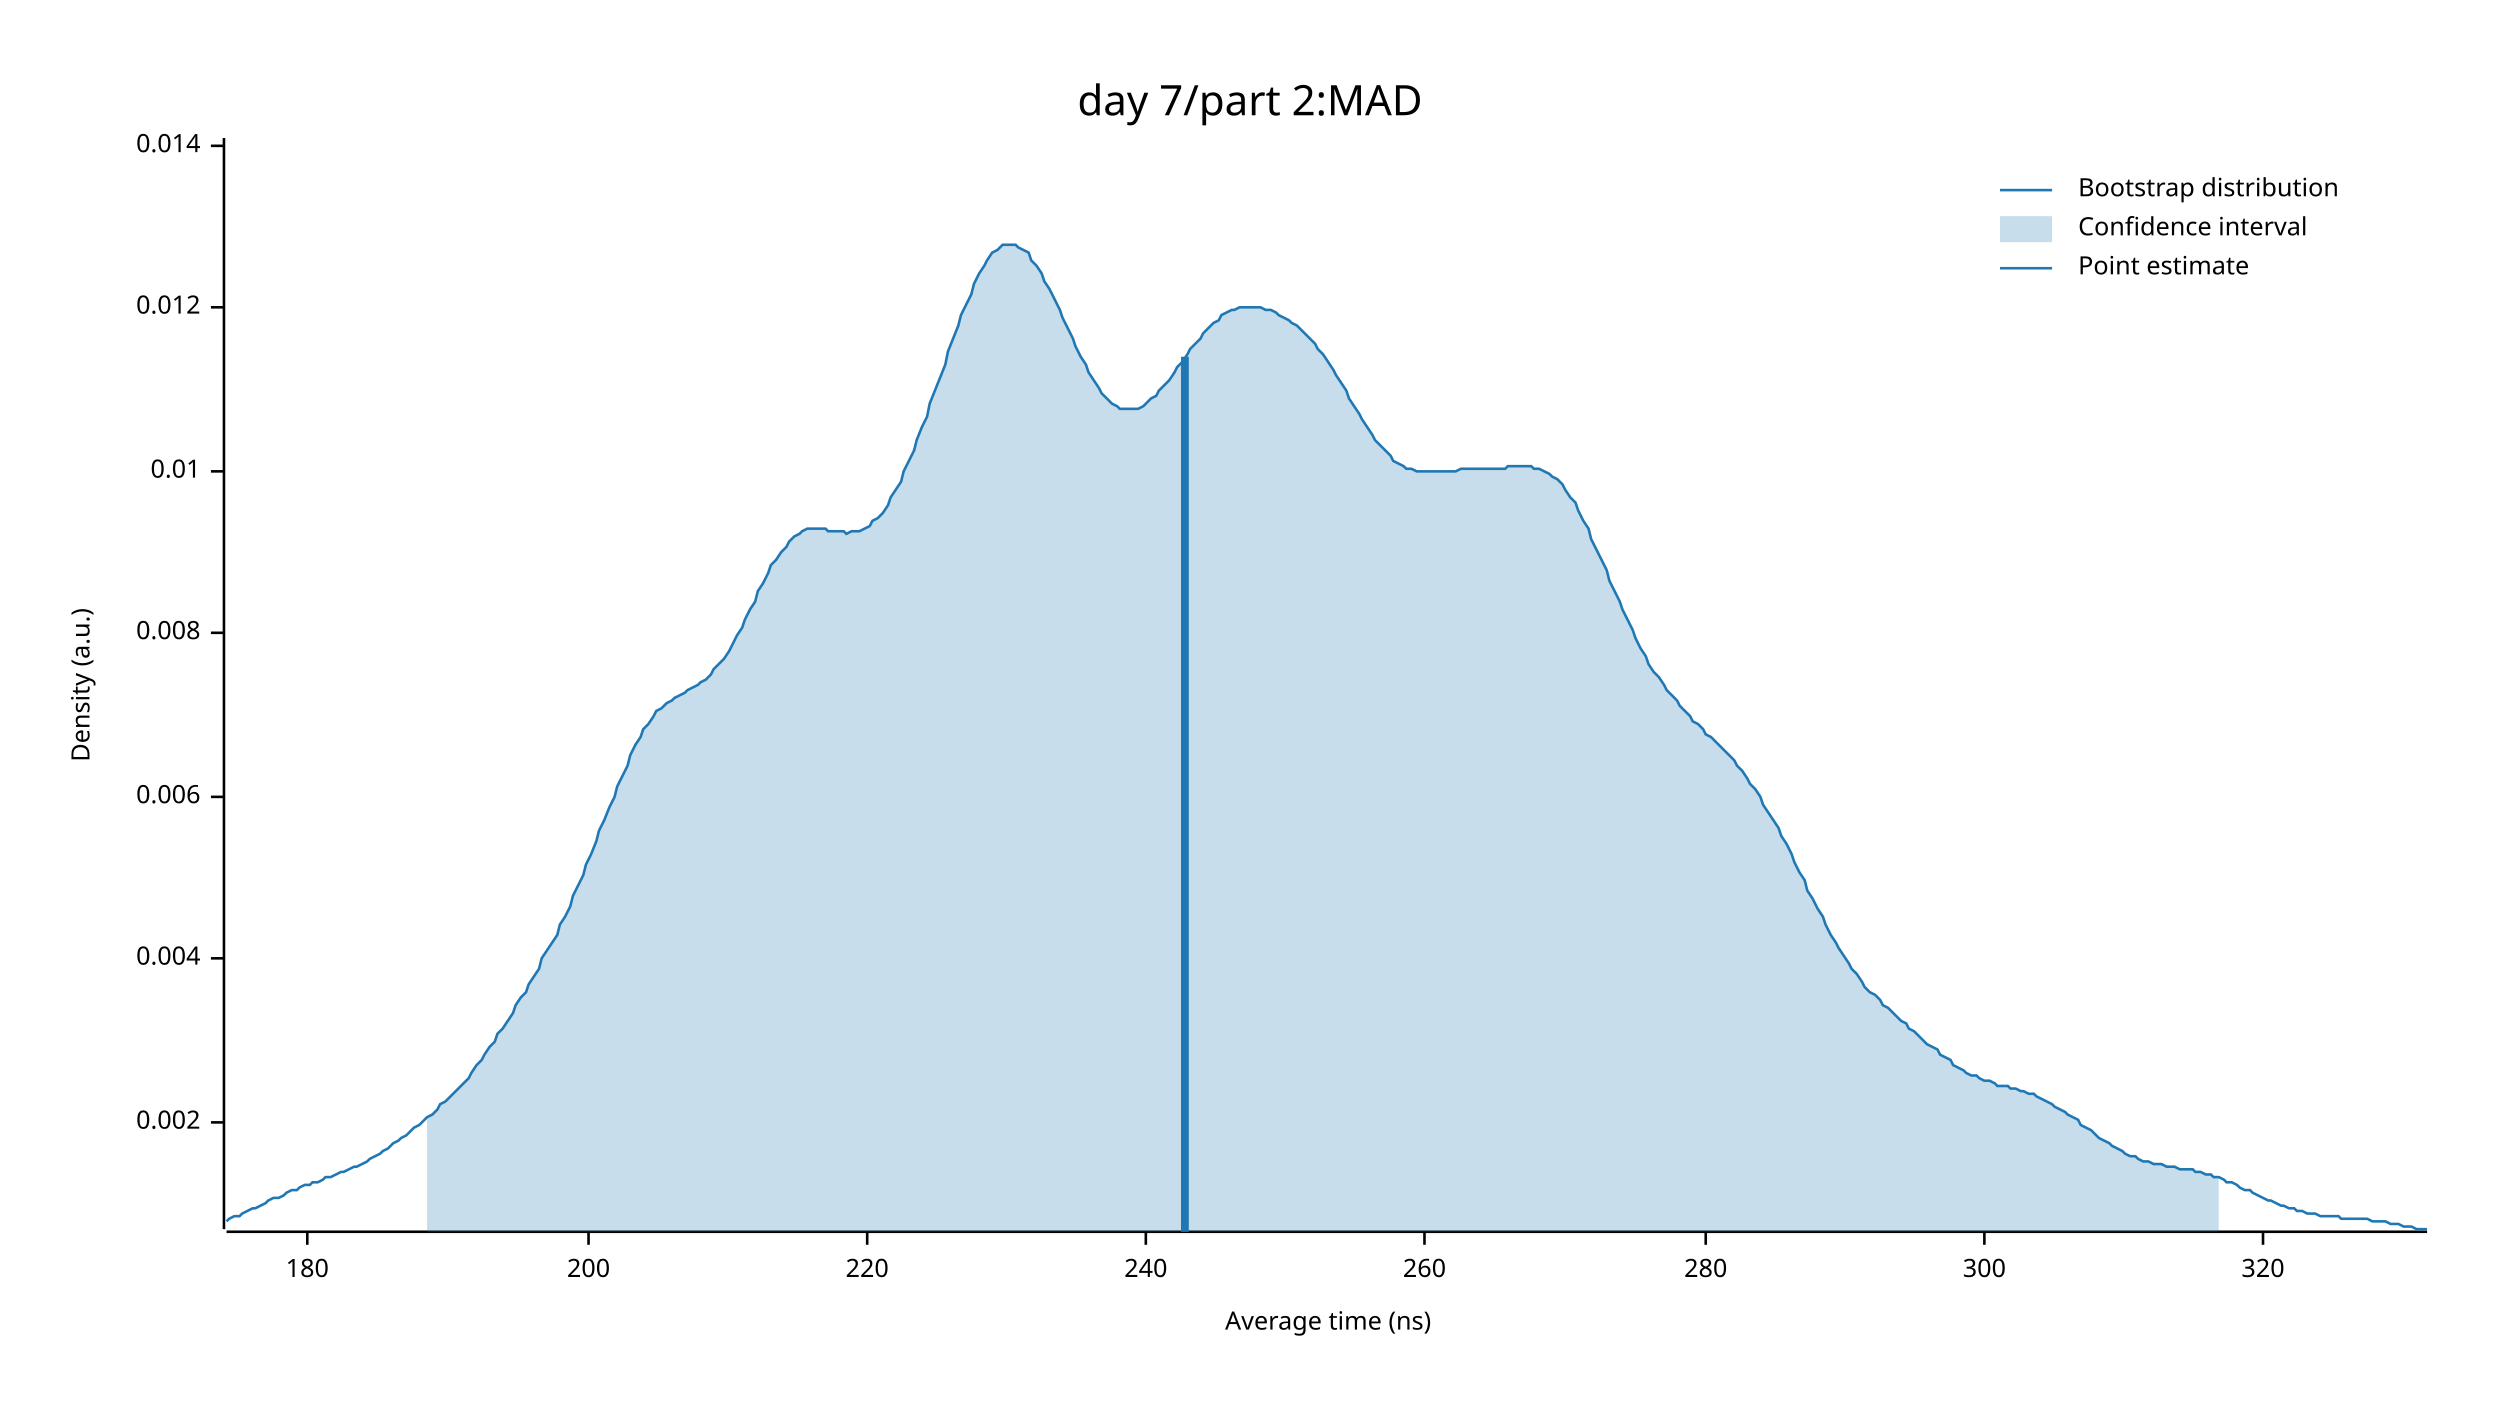
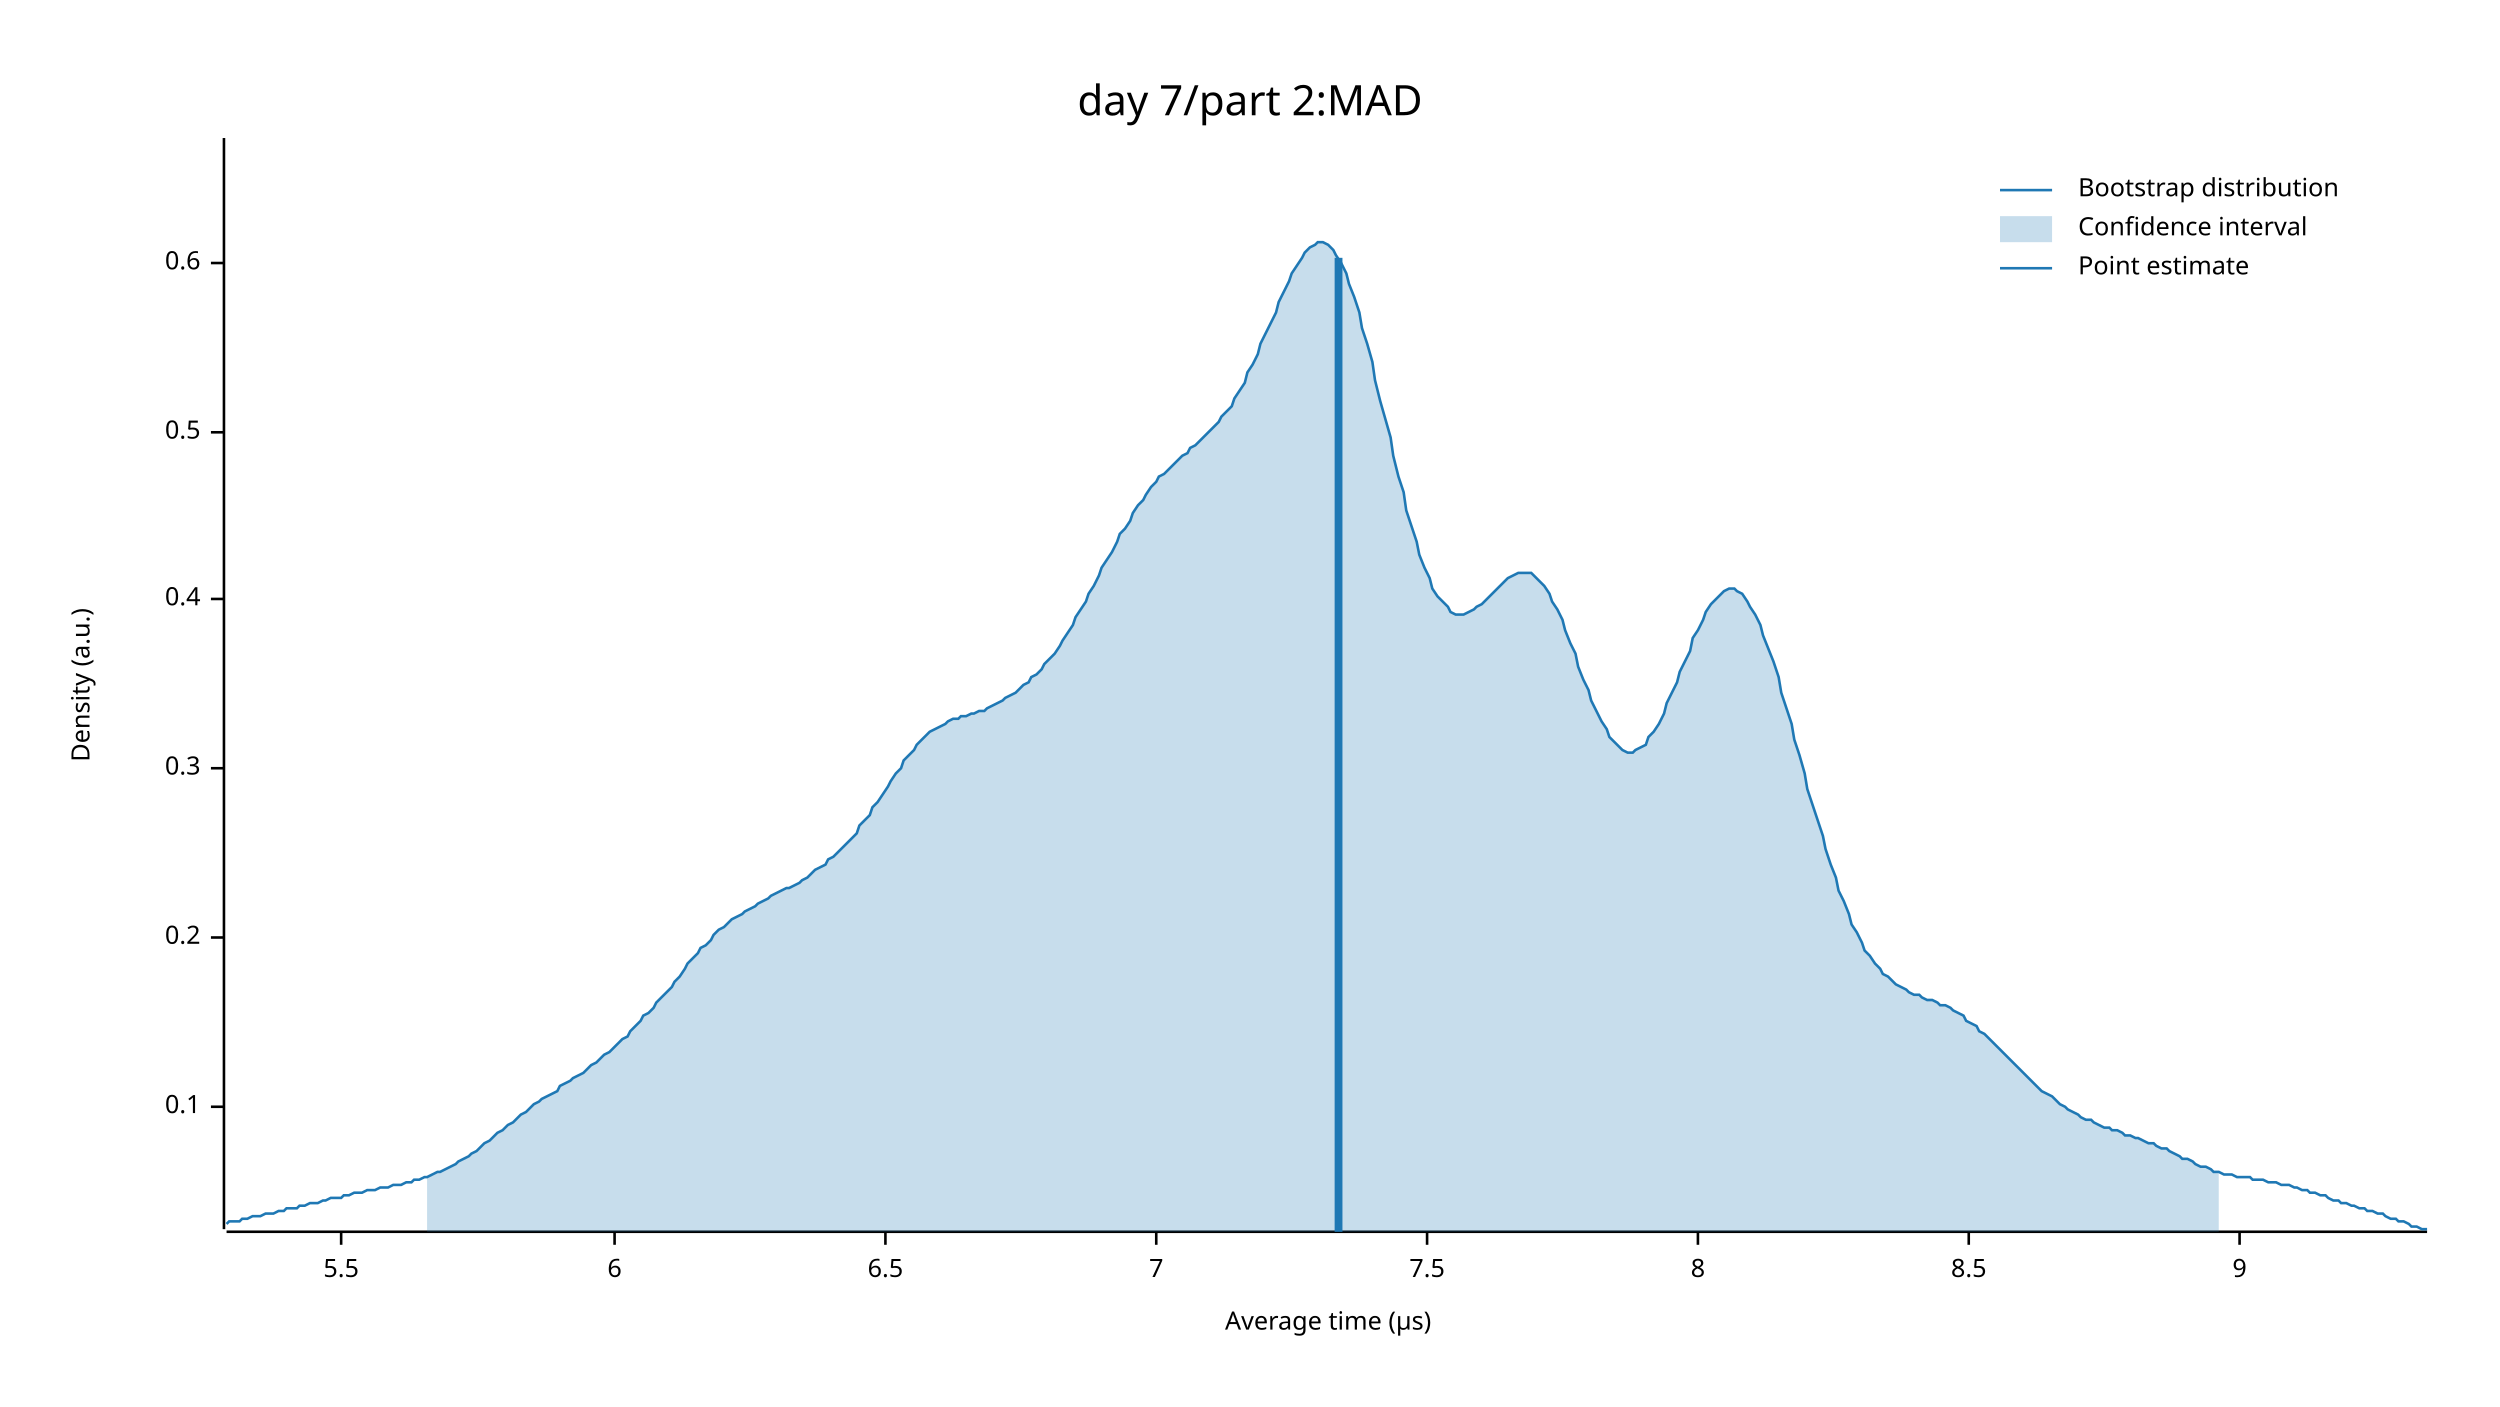
<svg xmlns="http://www.w3.org/2000/svg" width="960" height="540" viewBox="0 0 960 540">
  <text x="480" y="32" dy="0.76em" text-anchor="middle" font-family="sans-serif" font-size="16.129" opacity="1" fill="#000000">
day 7/part 2:MAD
</text>
  <text x="27" y="263" dy="0.76em" text-anchor="middle" font-family="sans-serif" font-size="9.677" opacity="1" fill="#000000" transform="rotate(270, 27, 263)">
Density (a.u.)
</text>
  <text x="510" y="513" dy="-0.5ex" text-anchor="middle" font-family="sans-serif" font-size="9.677" opacity="1" fill="#000000">
- Average time (ns)
+ Average time (µs)
</text>
  <polyline fill="none" opacity="1" stroke="#000000" stroke-width="1" points="86,53 86,472 " />
-   <text x="77" y="431" dy="0.5ex" text-anchor="end" font-family="sans-serif" font-size="9.677" opacity="1" fill="#000000">
- 0.002
+   <text x="77" y="425" dy="0.5ex" text-anchor="end" font-family="sans-serif" font-size="9.677" opacity="1" fill="#000000">
+ 0.1
</text>
-   <polyline fill="none" opacity="1" stroke="#000000" stroke-width="1" points="81,431 86,431 " />
-   <text x="77" y="368" dy="0.5ex" text-anchor="end" font-family="sans-serif" font-size="9.677" opacity="1" fill="#000000">
- 0.004
+   <polyline fill="none" opacity="1" stroke="#000000" stroke-width="1" points="81,425 86,425 " />
+   <text x="77" y="360" dy="0.5ex" text-anchor="end" font-family="sans-serif" font-size="9.677" opacity="1" fill="#000000">
+ 0.2
</text>
-   <polyline fill="none" opacity="1" stroke="#000000" stroke-width="1" points="81,368 86,368 " />
-   <text x="77" y="306" dy="0.5ex" text-anchor="end" font-family="sans-serif" font-size="9.677" opacity="1" fill="#000000">
- 0.006
+   <polyline fill="none" opacity="1" stroke="#000000" stroke-width="1" points="81,360 86,360 " />
+   <text x="77" y="295" dy="0.5ex" text-anchor="end" font-family="sans-serif" font-size="9.677" opacity="1" fill="#000000">
+ 0.3
</text>
-   <polyline fill="none" opacity="1" stroke="#000000" stroke-width="1" points="81,306 86,306 " />
-   <text x="77" y="243" dy="0.5ex" text-anchor="end" font-family="sans-serif" font-size="9.677" opacity="1" fill="#000000">
- 0.008
+   <polyline fill="none" opacity="1" stroke="#000000" stroke-width="1" points="81,295 86,295 " />
+   <text x="77" y="230" dy="0.5ex" text-anchor="end" font-family="sans-serif" font-size="9.677" opacity="1" fill="#000000">
+ 0.4
</text>
-   <polyline fill="none" opacity="1" stroke="#000000" stroke-width="1" points="81,243 86,243 " />
-   <text x="77" y="181" dy="0.5ex" text-anchor="end" font-family="sans-serif" font-size="9.677" opacity="1" fill="#000000">
- 0.01
+   <polyline fill="none" opacity="1" stroke="#000000" stroke-width="1" points="81,230 86,230 " />
+   <text x="77" y="166" dy="0.5ex" text-anchor="end" font-family="sans-serif" font-size="9.677" opacity="1" fill="#000000">
+ 0.5
</text>
-   <polyline fill="none" opacity="1" stroke="#000000" stroke-width="1" points="81,181 86,181 " />
-   <text x="77" y="118" dy="0.5ex" text-anchor="end" font-family="sans-serif" font-size="9.677" opacity="1" fill="#000000">
- 0.012
+   <polyline fill="none" opacity="1" stroke="#000000" stroke-width="1" points="81,166 86,166 " />
+   <text x="77" y="101" dy="0.5ex" text-anchor="end" font-family="sans-serif" font-size="9.677" opacity="1" fill="#000000">
+ 0.6
</text>
-   <polyline fill="none" opacity="1" stroke="#000000" stroke-width="1" points="81,118 86,118 " />
-   <text x="77" y="56" dy="0.5ex" text-anchor="end" font-family="sans-serif" font-size="9.677" opacity="1" fill="#000000">
- 0.014
+   <polyline fill="none" opacity="1" stroke="#000000" stroke-width="1" points="81,101 86,101 " />
+   <polyline fill="none" opacity="1" stroke="#000000" stroke-width="1" points="87,473 932,473 " />
+   <text x="131" y="483" dy="0.76em" text-anchor="middle" font-family="sans-serif" font-size="9.677" opacity="1" fill="#000000">
+ 5.5
</text>
-   <polyline fill="none" opacity="1" stroke="#000000" stroke-width="1" points="81,56 86,56 " />
-   <polyline fill="none" opacity="1" stroke="#000000" stroke-width="1" points="87,473 932,473 " />
-   <text x="118" y="483" dy="0.76em" text-anchor="middle" font-family="sans-serif" font-size="9.677" opacity="1" fill="#000000">
- 180
+   <polyline fill="none" opacity="1" stroke="#000000" stroke-width="1" points="131,473 131,478 " />
+   <text x="236" y="483" dy="0.76em" text-anchor="middle" font-family="sans-serif" font-size="9.677" opacity="1" fill="#000000">
+ 6
</text>
-   <polyline fill="none" opacity="1" stroke="#000000" stroke-width="1" points="118,473 118,478 " />
-   <text x="226" y="483" dy="0.76em" text-anchor="middle" font-family="sans-serif" font-size="9.677" opacity="1" fill="#000000">
- 200
+   <polyline fill="none" opacity="1" stroke="#000000" stroke-width="1" points="236,473 236,478 " />
+   <text x="340" y="483" dy="0.76em" text-anchor="middle" font-family="sans-serif" font-size="9.677" opacity="1" fill="#000000">
+ 6.5
</text>
-   <polyline fill="none" opacity="1" stroke="#000000" stroke-width="1" points="226,473 226,478 " />
-   <text x="333" y="483" dy="0.76em" text-anchor="middle" font-family="sans-serif" font-size="9.677" opacity="1" fill="#000000">
- 220
+   <polyline fill="none" opacity="1" stroke="#000000" stroke-width="1" points="340,473 340,478 " />
+   <text x="444" y="483" dy="0.76em" text-anchor="middle" font-family="sans-serif" font-size="9.677" opacity="1" fill="#000000">
+ 7
</text>
-   <polyline fill="none" opacity="1" stroke="#000000" stroke-width="1" points="333,473 333,478 " />
-   <text x="440" y="483" dy="0.76em" text-anchor="middle" font-family="sans-serif" font-size="9.677" opacity="1" fill="#000000">
- 240
+   <polyline fill="none" opacity="1" stroke="#000000" stroke-width="1" points="444,473 444,478 " />
+   <text x="548" y="483" dy="0.76em" text-anchor="middle" font-family="sans-serif" font-size="9.677" opacity="1" fill="#000000">
+ 7.5
</text>
-   <polyline fill="none" opacity="1" stroke="#000000" stroke-width="1" points="440,473 440,478 " />
-   <text x="547" y="483" dy="0.76em" text-anchor="middle" font-family="sans-serif" font-size="9.677" opacity="1" fill="#000000">
- 260
+   <polyline fill="none" opacity="1" stroke="#000000" stroke-width="1" points="548,473 548,478 " />
+   <text x="652" y="483" dy="0.76em" text-anchor="middle" font-family="sans-serif" font-size="9.677" opacity="1" fill="#000000">
+ 8
</text>
-   <polyline fill="none" opacity="1" stroke="#000000" stroke-width="1" points="547,473 547,478 " />
-   <text x="655" y="483" dy="0.76em" text-anchor="middle" font-family="sans-serif" font-size="9.677" opacity="1" fill="#000000">
- 280
+   <polyline fill="none" opacity="1" stroke="#000000" stroke-width="1" points="652,473 652,478 " />
+   <text x="756" y="483" dy="0.76em" text-anchor="middle" font-family="sans-serif" font-size="9.677" opacity="1" fill="#000000">
+ 8.5
</text>
-   <polyline fill="none" opacity="1" stroke="#000000" stroke-width="1" points="655,473 655,478 " />
-   <text x="762" y="483" dy="0.76em" text-anchor="middle" font-family="sans-serif" font-size="9.677" opacity="1" fill="#000000">
- 300
+   <polyline fill="none" opacity="1" stroke="#000000" stroke-width="1" points="756,473 756,478 " />
+   <text x="860" y="483" dy="0.76em" text-anchor="middle" font-family="sans-serif" font-size="9.677" opacity="1" fill="#000000">
+ 9
</text>
-   <polyline fill="none" opacity="1" stroke="#000000" stroke-width="1" points="762,473 762,478 " />
-   <text x="869" y="483" dy="0.76em" text-anchor="middle" font-family="sans-serif" font-size="9.677" opacity="1" fill="#000000">
- 320
- </text>
-   <polyline fill="none" opacity="1" stroke="#000000" stroke-width="1" points="869,473 869,478 " />
-   <polyline fill="none" opacity="1" stroke="#1F78B4" stroke-width="1" points="87,469 88,468 90,467 92,467 93,466 95,465 97,464 98,464 100,463 102,462 103,461 105,460 107,460 109,459 110,458 112,457 114,457 115,456 117,455 119,455 120,454 122,454 124,453 125,452 127,452 129,451 131,450 132,450 134,449 136,448 137,448 139,447 141,446 142,445 144,444 146,443 147,442 149,441 151,439 153,438 154,437 156,436 158,434 159,433 161,432 163,430 164,429 166,428 168,426 169,424 171,423 173,421 175,419 176,418 178,416 180,414 181,412 183,409 185,407 186,405 188,402 190,400 191,397 193,395 195,392 197,389 198,386 200,383 202,381 203,378 205,375 207,372 208,368 210,365 212,362 214,359 215,355 217,352 219,348 220,344 222,340 224,336 225,332 227,328 229,323 230,319 232,315 234,310 236,306 237,302 239,298 241,294 242,290 244,286 246,283 247,280 249,278 251,275 252,273 254,272 256,270 258,269 259,268 261,267 263,266 264,265 266,264 268,263 269,262 271,261 273,259 274,257 276,255 278,253 280,250 281,248 283,244 285,241 286,238 288,234 290,231 291,227 293,224 295,220 296,217 298,215 300,212 302,210 303,208 305,206 307,205 308,204 310,203 312,203 313,203 315,203 317,203 318,204 320,204 322,204 324,204 325,205 327,204 329,204 330,204 332,203 334,202 335,200 337,199 339,197 341,194 342,191 344,188 346,185 347,181 349,177 351,173 352,169 354,164 356,160 357,155 359,150 361,145 363,140 364,135 366,130 368,125 369,121 371,117 373,113 374,109 376,105 378,102 379,100 381,97 383,96 385,94 386,94 388,94 390,94 391,95 393,96 395,97 396,100 398,102 400,105 401,108 403,111 405,115 407,119 408,122 410,126 412,130 413,133 415,137 417,140 418,143 420,146 422,149 423,151 425,153 427,155 429,156 430,157 432,157 434,157 435,157 437,157 439,156 440,155 442,153 444,152 445,150 447,148 449,146 451,143 452,141 454,139 456,136 457,134 459,132 461,130 462,128 464,126 466,124 468,123 469,121 471,120 473,119 474,119 476,118 478,118 479,118 481,118 483,118 484,118 486,119 488,119 490,120 491,121 493,122 495,123 496,124 498,125 500,127 501,128 503,130 505,132 506,134 508,136 510,139 512,142 513,144 515,147 517,150 518,153 520,156 522,159 523,161 525,164 527,167 528,169 530,171 532,173 534,175 535,177 537,178 539,179 540,180 542,180 544,181 545,181 547,181 549,181 550,181 552,181 554,181 556,181 557,181 559,181 561,180 562,180 564,180 566,180 567,180 569,180 571,180 573,180 574,180 576,180 578,180 579,179 581,179 583,179 584,179 586,179 588,179 589,180 591,180 593,181 595,182 596,183 598,184 600,186 601,188 603,191 605,193 606,196 608,200 610,203 611,207 613,211 615,215 617,219 618,223 620,227 622,231 623,234 625,238 627,242 628,245 630,249 632,252 633,255 635,258 637,260 639,263 640,265 642,267 644,269 645,271 647,273 649,275 650,277 652,278 654,280 655,282 657,283 659,285 661,287 662,288 664,290 666,292 667,294 669,296 671,299 672,301 674,303 676,306 677,309 679,312 681,315 683,318 684,321 686,324 688,328 689,331 691,335 693,338 694,342 696,345 698,349 700,352 701,355 703,359 705,362 706,364 708,367 710,370 711,372 713,374 715,377 716,379 718,381 720,382 722,384 723,386 725,387 727,389 728,390 730,392 732,393 733,395 735,396 737,398 738,399 740,401 742,402 744,403 745,405 747,406 749,407 750,409 752,410 754,411 755,412 757,413 759,413 760,414 762,415 764,415 766,416 767,417 769,417 771,417 772,418 774,418 776,419 777,419 779,420 781,420 782,421 784,422 786,423 788,424 789,425 791,426 793,427 794,428 796,429 798,430 799,432 801,433 803,434 804,435 806,437 808,438 810,439 811,440 813,441 815,442 816,443 818,444 820,444 821,445 823,446 825,446 827,447 828,447 830,447 832,448 833,448 835,448 837,449 838,449 840,449 842,449 843,450 845,450 847,451 849,451 850,452 852,452 854,453 855,454 857,454 859,455 860,456 862,457 864,457 865,458 867,459 869,460 871,461 872,461 874,462 876,463 877,463 879,464 881,464 882,465 884,465 886,466 887,466 889,466 891,467 893,467 894,467 896,467 898,467 899,468 901,468 903,468 904,468 906,468 908,468 909,468 911,469 913,469 915,469 916,469 918,470 920,470 921,470 923,471 925,471 926,471 928,472 930,472 932,472 " />
-   <polygon opacity="0.25" fill="#1F78B4" points="164,429 166,428 168,426 169,424 171,423 173,421 175,419 176,418 178,416 180,414 181,412 183,409 185,407 186,405 188,402 190,400 191,397 193,395 195,392 197,389 198,386 200,383 202,381 203,378 205,375 207,372 208,368 210,365 212,362 214,359 215,355 217,352 219,348 220,344 222,340 224,336 225,332 227,328 229,323 230,319 232,315 234,310 236,306 237,302 239,298 241,294 242,290 244,286 246,283 247,280 249,278 251,275 252,273 254,272 256,270 258,269 259,268 261,267 263,266 264,265 266,264 268,263 269,262 271,261 273,259 274,257 276,255 278,253 280,250 281,248 283,244 285,241 286,238 288,234 290,231 291,227 293,224 295,220 296,217 298,215 300,212 302,210 303,208 305,206 307,205 308,204 310,203 312,203 313,203 315,203 317,203 318,204 320,204 322,204 324,204 325,205 327,204 329,204 330,204 332,203 334,202 335,200 337,199 339,197 341,194 342,191 344,188 346,185 347,181 349,177 351,173 352,169 354,164 356,160 357,155 359,150 361,145 363,140 364,135 366,130 368,125 369,121 371,117 373,113 374,109 376,105 378,102 379,100 381,97 383,96 385,94 386,94 388,94 390,94 391,95 393,96 395,97 396,100 398,102 400,105 401,108 403,111 405,115 407,119 408,122 410,126 412,130 413,133 415,137 417,140 418,143 420,146 422,149 423,151 425,153 427,155 429,156 430,157 432,157 434,157 435,157 437,157 439,156 440,155 442,153 444,152 445,150 447,148 449,146 451,143 452,141 454,139 456,136 457,134 459,132 461,130 462,128 464,126 466,124 468,123 469,121 471,120 473,119 474,119 476,118 478,118 479,118 481,118 483,118 484,118 486,119 488,119 490,120 491,121 493,122 495,123 496,124 498,125 500,127 501,128 503,130 505,132 506,134 508,136 510,139 512,142 513,144 515,147 517,150 518,153 520,156 522,159 523,161 525,164 527,167 528,169 530,171 532,173 534,175 535,177 537,178 539,179 540,180 542,180 544,181 545,181 547,181 549,181 550,181 552,181 554,181 556,181 557,181 559,181 561,180 562,180 564,180 566,180 567,180 569,180 571,180 573,180 574,180 576,180 578,180 579,179 581,179 583,179 584,179 586,179 588,179 589,180 591,180 593,181 595,182 596,183 598,184 600,186 601,188 603,191 605,193 606,196 608,200 610,203 611,207 613,211 615,215 617,219 618,223 620,227 622,231 623,234 625,238 627,242 628,245 630,249 632,252 633,255 635,258 637,260 639,263 640,265 642,267 644,269 645,271 647,273 649,275 650,277 652,278 654,280 655,282 657,283 659,285 661,287 662,288 664,290 666,292 667,294 669,296 671,299 672,301 674,303 676,306 677,309 679,312 681,315 683,318 684,321 686,324 688,328 689,331 691,335 693,338 694,342 696,345 698,349 700,352 701,355 703,359 705,362 706,364 708,367 710,370 711,372 713,374 715,377 716,379 718,381 720,382 722,384 723,386 725,387 727,389 728,390 730,392 732,393 733,395 735,396 737,398 738,399 740,401 742,402 744,403 745,405 747,406 749,407 750,409 752,410 754,411 755,412 757,413 759,413 760,414 762,415 764,415 766,416 767,417 769,417 771,417 772,418 774,418 776,419 777,419 779,420 781,420 782,421 784,422 786,423 788,424 789,425 791,426 793,427 794,428 796,429 798,430 799,432 801,433 803,434 804,435 806,437 808,438 810,439 811,440 813,441 815,442 816,443 818,444 820,444 821,445 823,446 825,446 827,447 828,447 830,447 832,448 833,448 835,448 837,449 838,449 840,449 842,449 843,450 845,450 847,451 849,451 850,452 852,452 852,473 164,473 " />
-   <polyline fill="none" opacity="1" stroke="#1F78B4" stroke-width="3" points="455,473 455,137 " />
+   <polyline fill="none" opacity="1" stroke="#000000" stroke-width="1" points="860,473 860,478 " />
+   <polyline fill="none" opacity="1" stroke="#1F78B4" stroke-width="1" points="87,470 88,469 90,469 92,469 93,468 95,468 97,467 98,467 100,467 102,466 103,466 105,466 107,465 109,465 110,464 112,464 114,464 115,463 117,463 119,462 120,462 122,462 124,461 125,461 127,460 129,460 131,460 132,459 134,459 136,458 137,458 139,458 141,457 142,457 144,457 146,456 147,456 149,456 151,455 153,455 154,455 156,454 158,454 159,453 161,453 163,452 164,452 166,451 168,450 169,450 171,449 173,448 175,447 176,446 178,445 180,444 181,443 183,442 185,440 186,439 188,438 190,436 191,435 193,434 195,432 197,431 198,430 200,428 202,427 203,426 205,424 207,423 208,422 210,421 212,420 214,419 215,417 217,416 219,415 220,414 222,413 224,412 225,411 227,409 229,408 230,407 232,405 234,404 236,402 237,401 239,399 241,398 242,396 244,394 246,392 247,390 249,389 251,387 252,385 254,383 256,381 258,379 259,377 261,375 263,372 264,370 266,368 268,366 269,364 271,363 273,361 274,359 276,357 278,356 280,354 281,353 283,352 285,351 286,350 288,349 290,348 291,347 293,346 295,345 296,344 298,343 300,342 302,341 303,341 305,340 307,339 308,338 310,337 312,335 313,334 315,333 317,332 318,330 320,329 322,327 324,325 325,324 327,322 329,320 330,317 332,315 334,313 335,310 337,308 339,305 341,302 342,300 344,297 346,295 347,292 349,290 351,288 352,286 354,284 356,282 357,281 359,280 361,279 363,278 364,277 366,276 368,276 369,275 371,275 373,274 374,274 376,273 378,273 379,272 381,271 383,270 385,269 386,268 388,267 390,266 391,265 393,263 395,262 396,260 398,259 400,257 401,255 403,253 405,251 407,248 408,246 410,243 412,240 413,237 415,234 417,231 418,228 420,225 422,221 423,218 425,215 427,212 429,208 430,205 432,203 434,200 435,197 437,194 439,192 440,190 442,187 444,185 445,183 447,182 449,180 451,178 452,177 454,175 456,174 457,172 459,171 461,169 462,168 464,166 466,164 468,162 469,160 471,158 473,156 474,153 476,150 478,147 479,143 481,140 483,136 484,132 486,128 488,124 490,120 491,116 493,112 495,108 496,105 498,102 500,99 501,97 503,95 505,94 506,93 508,93 510,94 512,96 513,98 515,101 517,105 518,109 520,114 522,120 523,126 525,132 527,139 528,146 530,154 532,161 534,168 535,175 537,183 539,189 540,196 542,202 544,208 545,213 547,218 549,222 550,226 552,229 554,231 556,233 557,235 559,236 561,236 562,236 564,235 566,234 567,233 569,232 571,230 573,228 574,227 576,225 578,223 579,222 581,221 583,220 584,220 586,220 588,220 589,221 591,223 593,225 595,228 596,231 598,234 600,238 601,242 603,247 605,251 606,256 608,261 610,265 611,269 613,273 615,277 617,280 618,283 620,285 622,287 623,288 625,289 627,289 628,288 630,287 632,286 633,283 635,281 637,278 639,274 640,270 642,266 644,262 645,258 647,254 649,250 650,245 652,242 654,238 655,235 657,232 659,230 661,228 662,227 664,226 666,226 667,227 669,228 671,231 672,233 674,236 676,240 677,244 679,249 681,254 683,260 684,266 686,272 688,278 689,284 691,290 693,297 694,303 696,309 698,315 700,321 701,326 703,332 705,337 706,342 708,346 710,351 711,355 713,358 715,362 716,365 718,367 720,370 722,372 723,374 725,375 727,377 728,378 730,379 732,380 733,381 735,382 737,382 738,383 740,384 742,384 744,385 745,386 747,386 749,387 750,388 752,389 754,390 755,392 757,393 759,394 760,396 762,397 764,399 766,401 767,402 769,404 771,406 772,407 774,409 776,411 777,412 779,414 781,416 782,417 784,419 786,420 788,421 789,422 791,424 793,425 794,426 796,427 798,428 799,429 801,430 803,430 804,431 806,432 808,433 810,433 811,434 813,434 815,435 816,436 818,436 820,437 821,437 823,438 825,439 827,439 828,440 830,441 832,441 833,442 835,443 837,444 838,445 840,445 842,446 843,447 845,448 847,448 849,449 850,450 852,450 854,451 855,451 857,451 859,452 860,452 862,452 864,452 865,453 867,453 869,453 871,454 872,454 874,454 876,455 877,455 879,455 881,456 882,456 884,457 886,457 887,458 889,458 891,459 893,459 894,460 896,461 898,461 899,462 901,462 903,463 904,463 906,464 908,464 909,465 911,465 913,466 915,466 916,467 918,468 920,468 921,469 923,469 925,470 926,471 928,471 930,472 932,472 " />
+   <polygon opacity="0.25" fill="#1F78B4" points="164,452 166,451 168,450 169,450 171,449 173,448 175,447 176,446 178,445 180,444 181,443 183,442 185,440 186,439 188,438 190,436 191,435 193,434 195,432 197,431 198,430 200,428 202,427 203,426 205,424 207,423 208,422 210,421 212,420 214,419 215,417 217,416 219,415 220,414 222,413 224,412 225,411 227,409 229,408 230,407 232,405 234,404 236,402 237,401 239,399 241,398 242,396 244,394 246,392 247,390 249,389 251,387 252,385 254,383 256,381 258,379 259,377 261,375 263,372 264,370 266,368 268,366 269,364 271,363 273,361 274,359 276,357 278,356 280,354 281,353 283,352 285,351 286,350 288,349 290,348 291,347 293,346 295,345 296,344 298,343 300,342 302,341 303,341 305,340 307,339 308,338 310,337 312,335 313,334 315,333 317,332 318,330 320,329 322,327 324,325 325,324 327,322 329,320 330,317 332,315 334,313 335,310 337,308 339,305 341,302 342,300 344,297 346,295 347,292 349,290 351,288 352,286 354,284 356,282 357,281 359,280 361,279 363,278 364,277 366,276 368,276 369,275 371,275 373,274 374,274 376,273 378,273 379,272 381,271 383,270 385,269 386,268 388,267 390,266 391,265 393,263 395,262 396,260 398,259 400,257 401,255 403,253 405,251 407,248 408,246 410,243 412,240 413,237 415,234 417,231 418,228 420,225 422,221 423,218 425,215 427,212 429,208 430,205 432,203 434,200 435,197 437,194 439,192 440,190 442,187 444,185 445,183 447,182 449,180 451,178 452,177 454,175 456,174 457,172 459,171 461,169 462,168 464,166 466,164 468,162 469,160 471,158 473,156 474,153 476,150 478,147 479,143 481,140 483,136 484,132 486,128 488,124 490,120 491,116 493,112 495,108 496,105 498,102 500,99 501,97 503,95 505,94 506,93 508,93 510,94 512,96 513,98 515,101 517,105 518,109 520,114 522,120 523,126 525,132 527,139 528,146 530,154 532,161 534,168 535,175 537,183 539,189 540,196 542,202 544,208 545,213 547,218 549,222 550,226 552,229 554,231 556,233 557,235 559,236 561,236 562,236 564,235 566,234 567,233 569,232 571,230 573,228 574,227 576,225 578,223 579,222 581,221 583,220 584,220 586,220 588,220 589,221 591,223 593,225 595,228 596,231 598,234 600,238 601,242 603,247 605,251 606,256 608,261 610,265 611,269 613,273 615,277 617,280 618,283 620,285 622,287 623,288 625,289 627,289 628,288 630,287 632,286 633,283 635,281 637,278 639,274 640,270 642,266 644,262 645,258 647,254 649,250 650,245 652,242 654,238 655,235 657,232 659,230 661,228 662,227 664,226 666,226 667,227 669,228 671,231 672,233 674,236 676,240 677,244 679,249 681,254 683,260 684,266 686,272 688,278 689,284 691,290 693,297 694,303 696,309 698,315 700,321 701,326 703,332 705,337 706,342 708,346 710,351 711,355 713,358 715,362 716,365 718,367 720,370 722,372 723,374 725,375 727,377 728,378 730,379 732,380 733,381 735,382 737,382 738,383 740,384 742,384 744,385 745,386 747,386 749,387 750,388 752,389 754,390 755,392 757,393 759,394 760,396 762,397 764,399 766,401 767,402 769,404 771,406 772,407 774,409 776,411 777,412 779,414 781,416 782,417 784,419 786,420 788,421 789,422 791,424 793,425 794,426 796,427 798,428 799,429 801,430 803,430 804,431 806,432 808,433 810,433 811,434 813,434 815,435 816,436 818,436 820,437 821,437 823,438 825,439 827,439 828,440 830,441 832,441 833,442 835,443 837,444 838,445 840,445 842,446 843,447 845,448 847,448 849,449 850,450 852,450 852,473 164,473 " />
+   <polyline fill="none" opacity="1" stroke="#1F78B4" stroke-width="3" points="514,473 514,99 " />
  <text x="798" y="68" dy="0.76em" text-anchor="start" font-family="sans-serif" font-size="9.677" opacity="1" fill="#000000">
Bootstrap distribution
</text>
  <text x="798" y="83" dy="0.76em" text-anchor="start" font-family="sans-serif" font-size="9.677" opacity="1" fill="#000000">
Confidence interval
</text>
  <text x="798" y="98" dy="0.76em" text-anchor="start" font-family="sans-serif" font-size="9.677" opacity="1" fill="#000000">
Point estimate
</text>
  <polyline fill="none" opacity="1" stroke="#1F78B4" stroke-width="1" points="768,73 788,73 " />
  <rect x="768" y="83" width="20" height="10" opacity="0.25" fill="#1F78B4" stroke="none" />
  <polyline fill="none" opacity="1" stroke="#1F78B4" stroke-width="1" points="768,103 788,103 " />
</svg>
